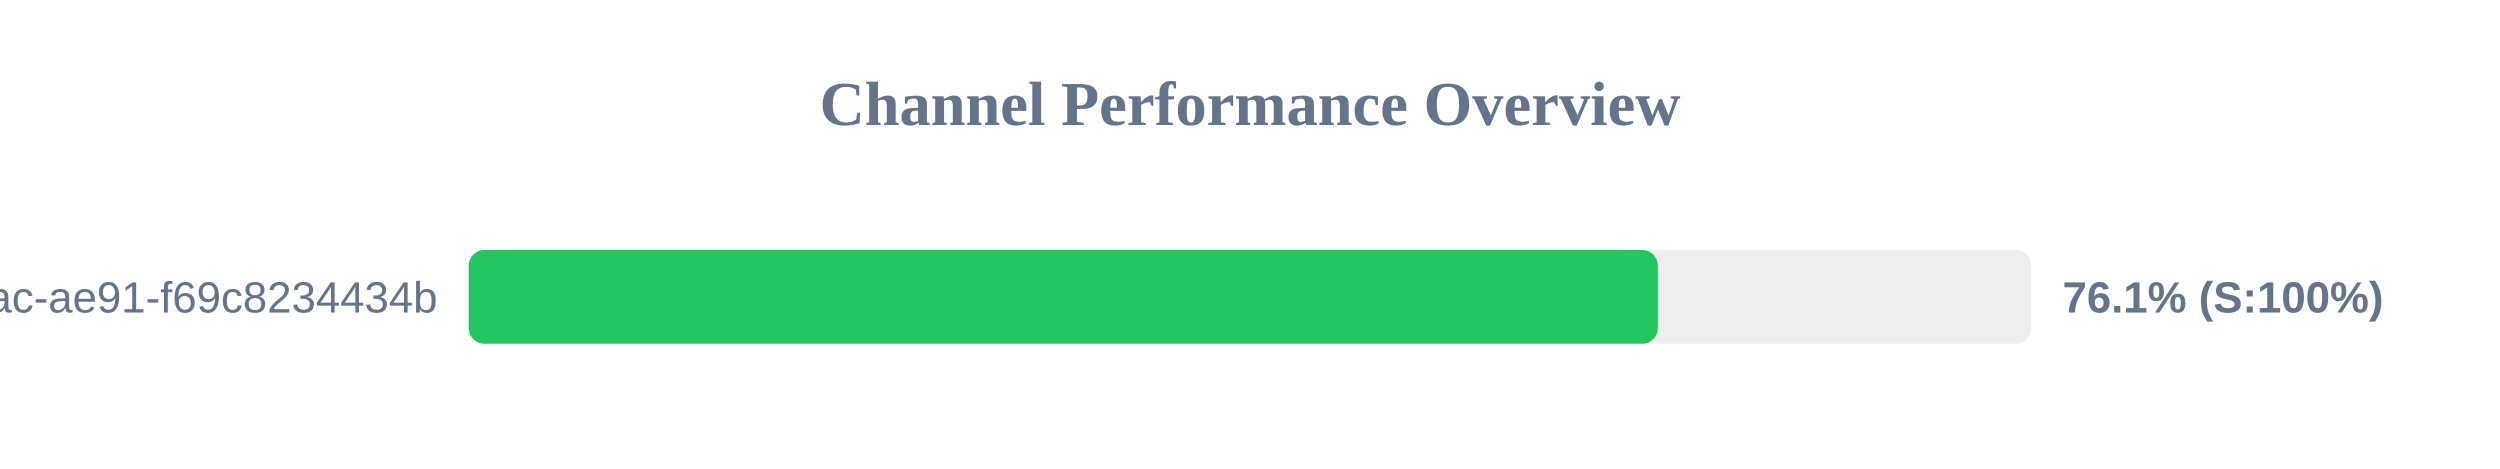
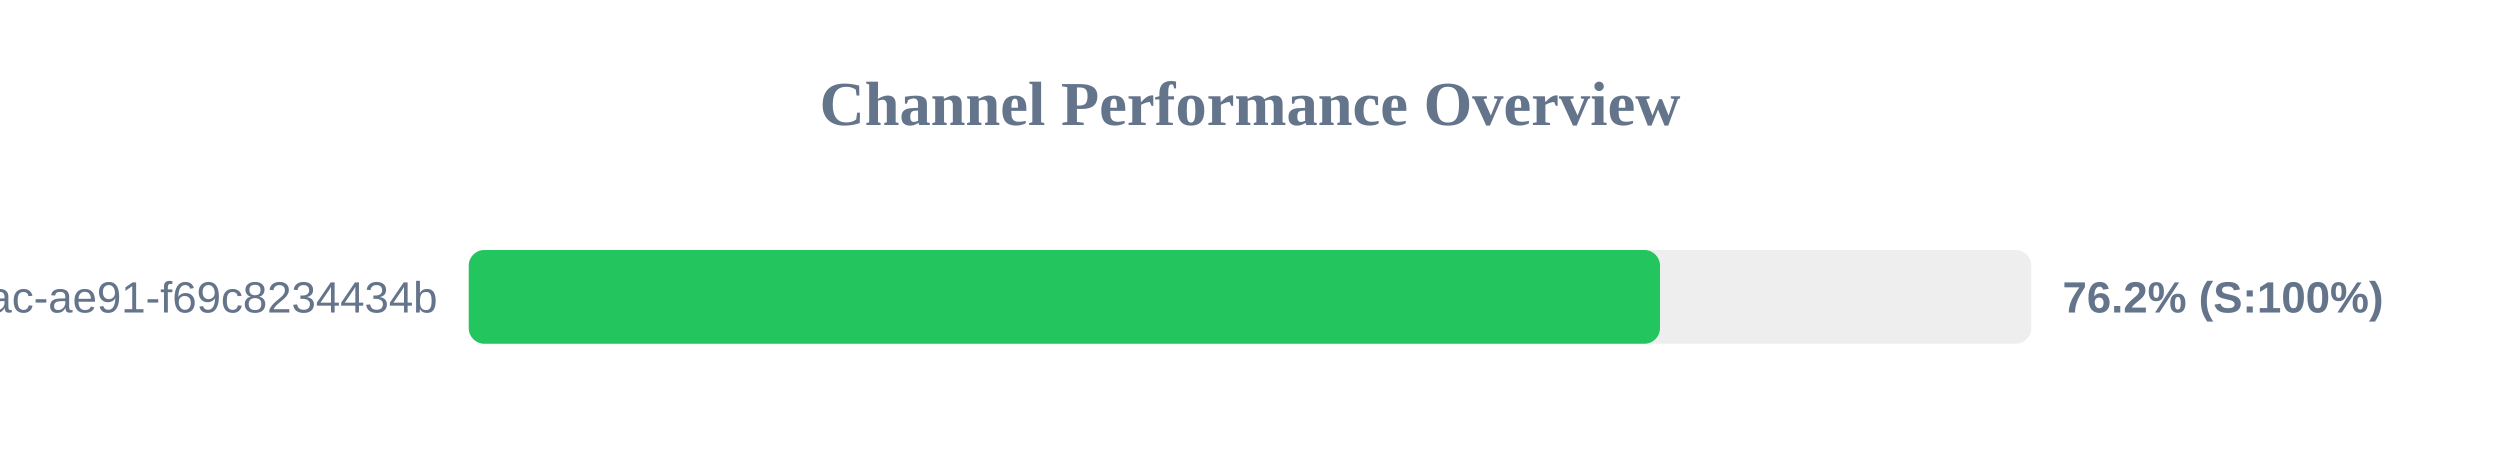
<svg xmlns="http://www.w3.org/2000/svg" width="800" height="150" version="1.1">
  <style>
        .row { font: 14px Arial; fill: #64748b; }
        .score { font: bold 14px Arial; fill: #64748b; }
    </style>
  <text x="400" y="40" text-anchor="middle" font-size="20px" font-weight="bold" fill="#64748b">Channel Performance Overview</text>
  <rect x="150" y="80" width="500" height="30" fill="#eee" rx="5" />
-   <rect x="150" y="80" width="380.5" height="30" fill="#22c55e" rx="5" />
+   <rect x="150" y="80" width="381.2" height="30" fill="#22c55e" rx="5" />
  <text x="140" y="100" text-anchor="end" class="row">?uuid=942b9cb8-92fa-46ac-ae91-f69c8234434b</text>
-   <text x="660" y="100" text-anchor="start" class="score">76.1% (S:100%)</text>
+   <text x="660" y="100" text-anchor="start" class="score">76.2% (S:100%)</text>
</svg>
